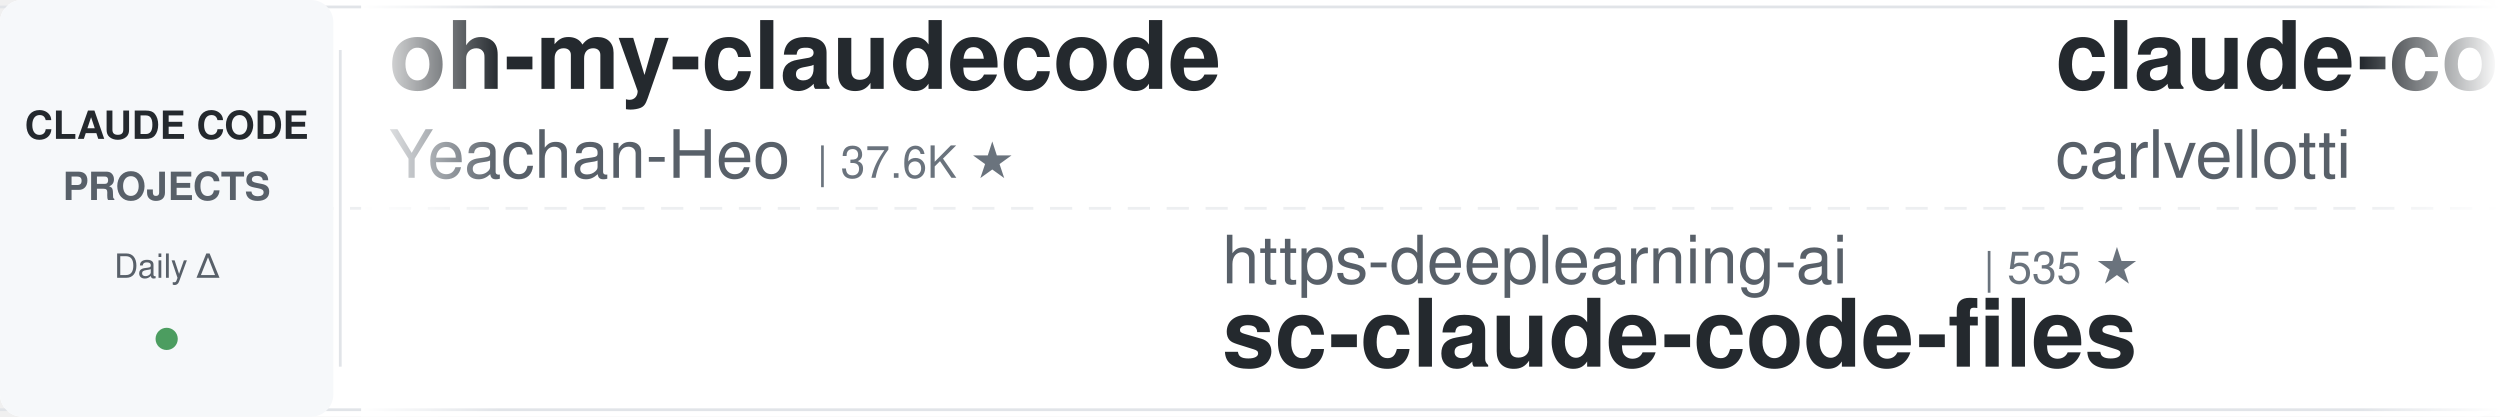
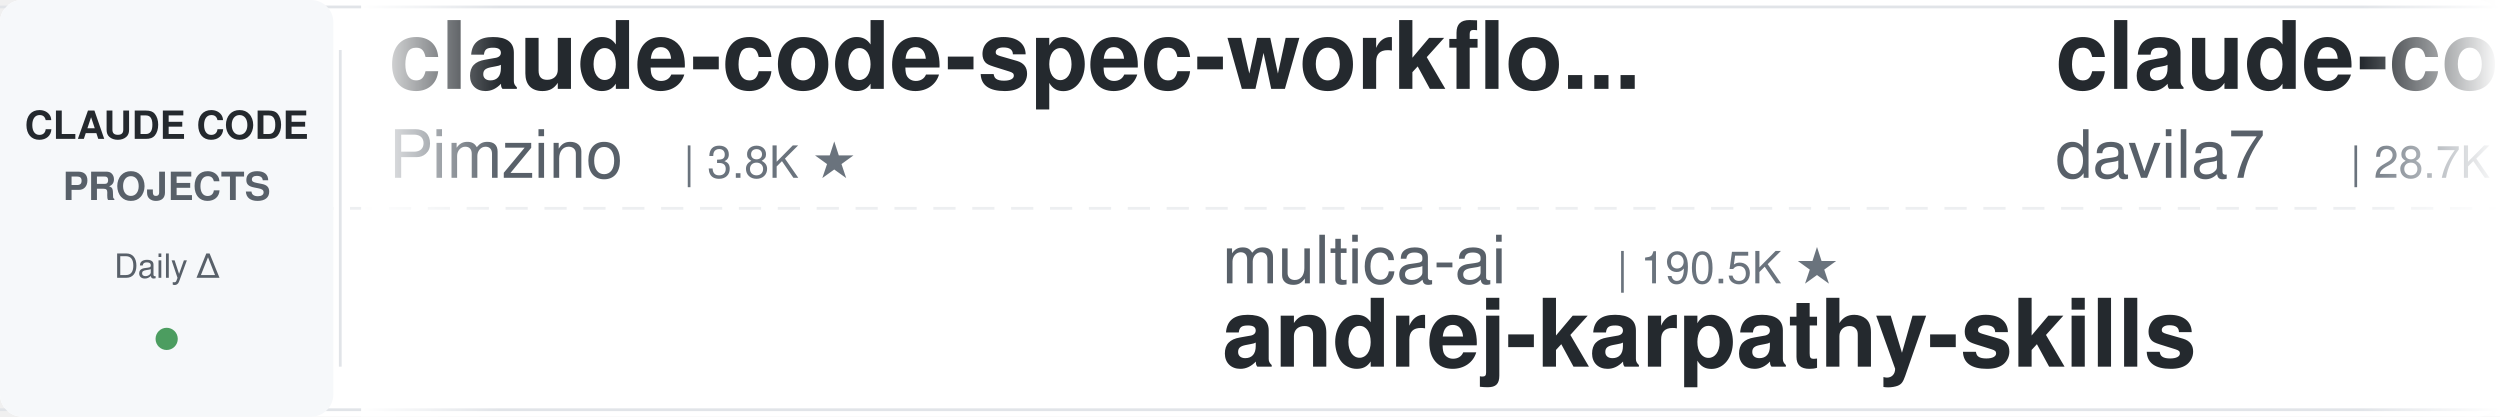
<svg xmlns="http://www.w3.org/2000/svg" width="900" height="150">
  <defs>
    <linearGradient id="leftFade" x1="0%" y1="0%" x2="100%" y2="0%">
      <stop offset="0%" style="stop-color:#ffffff;stop-opacity:1" />
      <stop offset="100%" style="stop-color:#ffffff;stop-opacity:0" />
    </linearGradient>
    <linearGradient id="rightFade" x1="0%" y1="0%" x2="100%" y2="0%">
      <stop offset="0%" style="stop-color:#ffffff;stop-opacity:0" />
      <stop offset="100%" style="stop-color:#ffffff;stop-opacity:1" />
    </linearGradient>
  </defs>
  <rect width="900" height="150" fill="#ffffff" rx="8" />
  <rect x="0" y="2" width="900" height="1" fill="#e1e4e8" />
  <rect x="0" y="147" width="900" height="1" fill="#e1e4e8" />
  <line x1="0" y1="75" x2="900" y2="75" stroke="#e1e4e8" stroke-width="1" stroke-dasharray="8 6" opacity="0.6" />
  <rect x="0" y="0" width="120" height="150" fill="#f6f8fa" rx="8" />
  <text x="60" y="50" font-family="-apple-system, BlinkMacSystemFont, 'Segoe UI', Helvetica, Arial, sans-serif" font-size="14" font-weight="600" fill="#24292e" text-anchor="middle">CLAUDE CODE</text>
  <text x="60" y="72" font-family="-apple-system, BlinkMacSystemFont, 'Segoe UI', Helvetica, Arial, sans-serif" font-size="14" font-weight="600" fill="#586069" text-anchor="middle">PROJECTS</text>
  <text x="60" y="100" font-family="-apple-system, BlinkMacSystemFont, 'Segoe UI', Helvetica, Arial, sans-serif" font-size="12" font-weight="500" fill="#586069" text-anchor="middle">Daily Δ</text>
  <circle cx="60" cy="122" r="4" fill="#22863a" opacity="0.8" />
  <rect x="122" y="18" width="1" height="114" fill="#e1e4e8" />
  <clipPath id="tickerClip">
    <rect x="130" y="0" width="770" height="150" />
  </clipPath>
  <g clip-path="url(#tickerClip)">
    <g id="tickerItems">
      <animateTransform attributeName="transform" attributeType="XML" type="translate" from="0 0" to="-3000 0" dur="54s" repeatCount="indefinite" />
      <g transform="translate(0, 0)">
-         <text x="140" y="32" font-family="-apple-system, BlinkMacSystemFont, 'Segoe UI', Helvetica, Arial, sans-serif" font-size="34" font-weight="600" fill="#24292e">oh-my-claudecode</text>
-         <text x="140" y="64" font-family="-apple-system, BlinkMacSystemFont, 'Segoe UI', Helvetica, Arial, sans-serif" font-size="24" font-weight="400" fill="#586069">Yeachan-Heo</text>
-         <text x="294" y="64" font-family="-apple-system, BlinkMacSystemFont, 'Segoe UI', Helvetica, Arial, sans-serif" font-size="16" font-weight="500" fill="#6a737d">| 37.6K ★</text>
+         <text x="140" y="32" font-family="-apple-system, BlinkMacSystemFont, 'Segoe UI', Helvetica, Arial, sans-serif" font-size="34" font-weight="600" fill="#24292e">claude-code-spec-workflo...</text>
+         <text x="140" y="64" font-family="-apple-system, BlinkMacSystemFont, 'Segoe UI', Helvetica, Arial, sans-serif" font-size="24" font-weight="400" fill="#586069">Pimzino</text>
+         <text x="246" y="64" font-family="-apple-system, BlinkMacSystemFont, 'Segoe UI', Helvetica, Arial, sans-serif" font-size="16" font-weight="500" fill="#6a737d">| 3.8K ★</text>
      </g>
      <g transform="translate(300, 0)">
-         <text x="140" y="102" font-family="-apple-system, BlinkMacSystemFont, 'Segoe UI', Helvetica, Arial, sans-serif" font-size="24" font-weight="400" fill="#586069">https-deeplearning-ai</text>
-         <text x="414" y="102" font-family="-apple-system, BlinkMacSystemFont, 'Segoe UI', Helvetica, Arial, sans-serif" font-size="16" font-weight="500" fill="#6a737d">| 535 ★</text>
-         <text x="140" y="132" font-family="-apple-system, BlinkMacSystemFont, 'Segoe UI', Helvetica, Arial, sans-serif" font-size="34" font-weight="600" fill="#24292e">sc-claude-code-files</text>
+         <text x="140" y="102" font-family="-apple-system, BlinkMacSystemFont, 'Segoe UI', Helvetica, Arial, sans-serif" font-size="24" font-weight="400" fill="#586069">multica-ai</text>
+         <text x="282" y="102" font-family="-apple-system, BlinkMacSystemFont, 'Segoe UI', Helvetica, Arial, sans-serif" font-size="16" font-weight="500" fill="#6a737d">| 190.5K ★</text>
+         <text x="140" y="132" font-family="-apple-system, BlinkMacSystemFont, 'Segoe UI', Helvetica, Arial, sans-serif" font-size="34" font-weight="600" fill="#24292e">andrej-karpathy-skills</text>
      </g>
      <g transform="translate(600, 0)">
-         <text x="140" y="32" font-family="-apple-system, BlinkMacSystemFont, 'Segoe UI', Helvetica, Arial, sans-serif" font-size="34" font-weight="600" fill="#24292e">claude-code-pm-course</text>
-         <text x="140" y="64" font-family="-apple-system, BlinkMacSystemFont, 'Segoe UI', Helvetica, Arial, sans-serif" font-size="24" font-weight="400" fill="#586069">carlvellotti</text>
-         <text x="306" y="64" font-family="-apple-system, BlinkMacSystemFont, 'Segoe UI', Helvetica, Arial, sans-serif" font-size="16" font-weight="500" fill="#6a737d">| 2.1K ★</text>
+         <text x="140" y="32" font-family="-apple-system, BlinkMacSystemFont, 'Segoe UI', Helvetica, Arial, sans-serif" font-size="34" font-weight="600" fill="#24292e">claude-code-templates</text>
+         <text x="140" y="64" font-family="-apple-system, BlinkMacSystemFont, 'Segoe UI', Helvetica, Arial, sans-serif" font-size="24" font-weight="400" fill="#586069">davila7</text>
+         <text x="246" y="64" font-family="-apple-system, BlinkMacSystemFont, 'Segoe UI', Helvetica, Arial, sans-serif" font-size="16" font-weight="500" fill="#6a737d">| 28.7K ★</text>
      </g>
      <g transform="translate(900, 0)">
-         <text x="140" y="102" font-family="-apple-system, BlinkMacSystemFont, 'Segoe UI', Helvetica, Arial, sans-serif" font-size="24" font-weight="400" fill="#586069">andrew-kramer-inno</text>
-         <text x="378" y="102" font-family="-apple-system, BlinkMacSystemFont, 'Segoe UI', Helvetica, Arial, sans-serif" font-size="16" font-weight="500" fill="#6a737d">| 594 ★</text>
-         <text x="140" y="132" font-family="-apple-system, BlinkMacSystemFont, 'Segoe UI', Helvetica, Arial, sans-serif" font-size="34" font-weight="600" fill="#24292e">claude-code-source-build</text>
+         <text x="140" y="102" font-family="-apple-system, BlinkMacSystemFont, 'Segoe UI', Helvetica, Arial, sans-serif" font-size="24" font-weight="400" fill="#586069">darcyegb</text>
+         <text x="258" y="102" font-family="-apple-system, BlinkMacSystemFont, 'Segoe UI', Helvetica, Arial, sans-serif" font-size="16" font-weight="500" fill="#6a737d">| 744 ★</text>
+         <text x="140" y="132" font-family="-apple-system, BlinkMacSystemFont, 'Segoe UI', Helvetica, Arial, sans-serif" font-size="34" font-weight="600" fill="#24292e">ClaudeCodeAgents</text>
      </g>
      <g transform="translate(1200, 0)">
-         <text x="140" y="32" font-family="-apple-system, BlinkMacSystemFont, 'Segoe UI', Helvetica, Arial, sans-serif" font-size="34" font-weight="600" fill="#24292e">edmunds-claude-code</text>
-         <text x="140" y="64" font-family="-apple-system, BlinkMacSystemFont, 'Segoe UI', Helvetica, Arial, sans-serif" font-size="24" font-weight="400" fill="#586069">edmund-io</text>
-         <text x="270" y="64" font-family="-apple-system, BlinkMacSystemFont, 'Segoe UI', Helvetica, Arial, sans-serif" font-size="16" font-weight="500" fill="#6a737d">| 1.5K ★</text>
+         <text x="140" y="32" font-family="-apple-system, BlinkMacSystemFont, 'Segoe UI', Helvetica, Arial, sans-serif" font-size="34" font-weight="600" fill="#24292e">awesome-claude-code-tool...</text>
+         <text x="140" y="64" font-family="-apple-system, BlinkMacSystemFont, 'Segoe UI', Helvetica, Arial, sans-serif" font-size="24" font-weight="400" fill="#586069">rohitg00</text>
+         <text x="258" y="64" font-family="-apple-system, BlinkMacSystemFont, 'Segoe UI', Helvetica, Arial, sans-serif" font-size="16" font-weight="500" fill="#6a737d">| 2.3K ★</text>
      </g>
      <g transform="translate(1500, 0)">
+         <text x="140" y="102" font-family="-apple-system, BlinkMacSystemFont, 'Segoe UI', Helvetica, Arial, sans-serif" font-size="24" font-weight="400" fill="#586069">zebbern</text>
+         <text x="246" y="102" font-family="-apple-system, BlinkMacSystemFont, 'Segoe UI', Helvetica, Arial, sans-serif" font-size="16" font-weight="500" fill="#6a737d">| 4.4K ★</text>
+         <text x="140" y="132" font-family="-apple-system, BlinkMacSystemFont, 'Segoe UI', Helvetica, Arial, sans-serif" font-size="34" font-weight="600" fill="#24292e">claude-code-guide</text>
+       </g>
+       <g transform="translate(1800, 0)">
+         <text x="140" y="32" font-family="-apple-system, BlinkMacSystemFont, 'Segoe UI', Helvetica, Arial, sans-serif" font-size="34" font-weight="600" fill="#24292e">Claude-Code-Usage-Monito...</text>
+         <text x="140" y="64" font-family="-apple-system, BlinkMacSystemFont, 'Segoe UI', Helvetica, Arial, sans-serif" font-size="24" font-weight="400" fill="#586069">Maciek-roboblog</text>
+         <text x="342" y="64" font-family="-apple-system, BlinkMacSystemFont, 'Segoe UI', Helvetica, Arial, sans-serif" font-size="16" font-weight="500" fill="#6a737d">| 8.4K ★</text>
+       </g>
+       <g transform="translate(2100, 0)">
+         <text x="140" y="102" font-family="-apple-system, BlinkMacSystemFont, 'Segoe UI', Helvetica, Arial, sans-serif" font-size="24" font-weight="400" fill="#586069">disler</text>
+         <text x="234" y="102" font-family="-apple-system, BlinkMacSystemFont, 'Segoe UI', Helvetica, Arial, sans-serif" font-size="16" font-weight="500" fill="#6a737d">| 1.5K ★</text>
+         <text x="140" y="132" font-family="-apple-system, BlinkMacSystemFont, 'Segoe UI', Helvetica, Arial, sans-serif" font-size="34" font-weight="600" fill="#24292e">pi-vs-claude-code</text>
+       </g>
+       <g transform="translate(2400, 0)">
+         <text x="140" y="32" font-family="-apple-system, BlinkMacSystemFont, 'Segoe UI', Helvetica, Arial, sans-serif" font-size="34" font-weight="600" fill="#24292e">claude-code-best-practic...</text>
+         <text x="140" y="64" font-family="-apple-system, BlinkMacSystemFont, 'Segoe UI', Helvetica, Arial, sans-serif" font-size="24" font-weight="400" fill="#586069">shanraisshan</text>
+         <text x="306" y="64" font-family="-apple-system, BlinkMacSystemFont, 'Segoe UI', Helvetica, Arial, sans-serif" font-size="16" font-weight="500" fill="#6a737d">| 62.4K ★</text>
+       </g>
+       <g transform="translate(2700, 0)">
        <text x="140" y="102" font-family="-apple-system, BlinkMacSystemFont, 'Segoe UI', Helvetica, Arial, sans-serif" font-size="24" font-weight="400" fill="#586069">jqueryscript</text>
-         <text x="306" y="102" font-family="-apple-system, BlinkMacSystemFont, 'Segoe UI', Helvetica, Arial, sans-serif" font-size="16" font-weight="500" fill="#6a737d">| 460 ★</text>
+         <text x="306" y="102" font-family="-apple-system, BlinkMacSystemFont, 'Segoe UI', Helvetica, Arial, sans-serif" font-size="16" font-weight="500" fill="#6a737d">| 461 ★</text>
        <text x="140" y="132" font-family="-apple-system, BlinkMacSystemFont, 'Segoe UI', Helvetica, Arial, sans-serif" font-size="34" font-weight="600" fill="#24292e">awesome-claude-code</text>
      </g>
-       <g transform="translate(1800, 0)">
-         <text x="140" y="32" font-family="-apple-system, BlinkMacSystemFont, 'Segoe UI', Helvetica, Arial, sans-serif" font-size="34" font-weight="600" fill="#24292e">claude-code-rev</text>
-         <text x="140" y="64" font-family="-apple-system, BlinkMacSystemFont, 'Segoe UI', Helvetica, Arial, sans-serif" font-size="24" font-weight="400" fill="#586069">oboard</text>
-         <text x="234" y="64" font-family="-apple-system, BlinkMacSystemFont, 'Segoe UI', Helvetica, Arial, sans-serif" font-size="16" font-weight="500" fill="#6a737d">| 3.2K ★</text>
-       </g>
-       <g transform="translate(2100, 0)">
-         <text x="140" y="102" font-family="-apple-system, BlinkMacSystemFont, 'Segoe UI', Helvetica, Arial, sans-serif" font-size="24" font-weight="400" fill="#586069">feiskyer</text>
-         <text x="258" y="102" font-family="-apple-system, BlinkMacSystemFont, 'Segoe UI', Helvetica, Arial, sans-serif" font-size="16" font-weight="500" fill="#6a737d">| 1.6K ★</text>
-         <text x="140" y="132" font-family="-apple-system, BlinkMacSystemFont, 'Segoe UI', Helvetica, Arial, sans-serif" font-size="34" font-weight="600" fill="#24292e">claude-code-settings</text>
-       </g>
-       <g transform="translate(2400, 0)">
-         <text x="140" y="32" font-family="-apple-system, BlinkMacSystemFont, 'Segoe UI', Helvetica, Arial, sans-serif" font-size="34" font-weight="600" fill="#24292e">pi-vs-claude-code</text>
-         <text x="140" y="64" font-family="-apple-system, BlinkMacSystemFont, 'Segoe UI', Helvetica, Arial, sans-serif" font-size="24" font-weight="400" fill="#586069">disler</text>
-         <text x="234" y="64" font-family="-apple-system, BlinkMacSystemFont, 'Segoe UI', Helvetica, Arial, sans-serif" font-size="16" font-weight="500" fill="#6a737d">| 1.5K ★</text>
-       </g>
-       <g transform="translate(2700, 0)">
-         <text x="140" y="102" font-family="-apple-system, BlinkMacSystemFont, 'Segoe UI', Helvetica, Arial, sans-serif" font-size="24" font-weight="400" fill="#586069">anthropics</text>
-         <text x="282" y="102" font-family="-apple-system, BlinkMacSystemFont, 'Segoe UI', Helvetica, Arial, sans-serif" font-size="16" font-weight="500" fill="#6a737d">| 5.5K ★</text>
-         <text x="140" y="132" font-family="-apple-system, BlinkMacSystemFont, 'Segoe UI', Helvetica, Arial, sans-serif" font-size="34" font-weight="600" fill="#24292e">claude-code-security-rev...</text>
-       </g>
      <g transform="translate(3000, 0)">
-         <text x="140" y="32" font-family="-apple-system, BlinkMacSystemFont, 'Segoe UI', Helvetica, Arial, sans-serif" font-size="34" font-weight="600" fill="#24292e">oh-my-claudecode</text>
-         <text x="140" y="64" font-family="-apple-system, BlinkMacSystemFont, 'Segoe UI', Helvetica, Arial, sans-serif" font-size="24" font-weight="400" fill="#586069">Yeachan-Heo</text>
-         <text x="294" y="64" font-family="-apple-system, BlinkMacSystemFont, 'Segoe UI', Helvetica, Arial, sans-serif" font-size="16" font-weight="500" fill="#6a737d">| 37.6K ★</text>
+         <text x="140" y="32" font-family="-apple-system, BlinkMacSystemFont, 'Segoe UI', Helvetica, Arial, sans-serif" font-size="34" font-weight="600" fill="#24292e">claude-code-spec-workflo...</text>
+         <text x="140" y="64" font-family="-apple-system, BlinkMacSystemFont, 'Segoe UI', Helvetica, Arial, sans-serif" font-size="24" font-weight="400" fill="#586069">Pimzino</text>
+         <text x="246" y="64" font-family="-apple-system, BlinkMacSystemFont, 'Segoe UI', Helvetica, Arial, sans-serif" font-size="16" font-weight="500" fill="#6a737d">| 3.8K ★</text>
      </g>
      <g transform="translate(3300, 0)">
-         <text x="140" y="102" font-family="-apple-system, BlinkMacSystemFont, 'Segoe UI', Helvetica, Arial, sans-serif" font-size="24" font-weight="400" fill="#586069">https-deeplearning-ai</text>
-         <text x="414" y="102" font-family="-apple-system, BlinkMacSystemFont, 'Segoe UI', Helvetica, Arial, sans-serif" font-size="16" font-weight="500" fill="#6a737d">| 535 ★</text>
-         <text x="140" y="132" font-family="-apple-system, BlinkMacSystemFont, 'Segoe UI', Helvetica, Arial, sans-serif" font-size="34" font-weight="600" fill="#24292e">sc-claude-code-files</text>
+         <text x="140" y="102" font-family="-apple-system, BlinkMacSystemFont, 'Segoe UI', Helvetica, Arial, sans-serif" font-size="24" font-weight="400" fill="#586069">multica-ai</text>
+         <text x="282" y="102" font-family="-apple-system, BlinkMacSystemFont, 'Segoe UI', Helvetica, Arial, sans-serif" font-size="16" font-weight="500" fill="#6a737d">| 190.5K ★</text>
+         <text x="140" y="132" font-family="-apple-system, BlinkMacSystemFont, 'Segoe UI', Helvetica, Arial, sans-serif" font-size="34" font-weight="600" fill="#24292e">andrej-karpathy-skills</text>
      </g>
      <g transform="translate(3600, 0)">
-         <text x="140" y="32" font-family="-apple-system, BlinkMacSystemFont, 'Segoe UI', Helvetica, Arial, sans-serif" font-size="34" font-weight="600" fill="#24292e">claude-code-pm-course</text>
-         <text x="140" y="64" font-family="-apple-system, BlinkMacSystemFont, 'Segoe UI', Helvetica, Arial, sans-serif" font-size="24" font-weight="400" fill="#586069">carlvellotti</text>
-         <text x="306" y="64" font-family="-apple-system, BlinkMacSystemFont, 'Segoe UI', Helvetica, Arial, sans-serif" font-size="16" font-weight="500" fill="#6a737d">| 2.1K ★</text>
+         <text x="140" y="32" font-family="-apple-system, BlinkMacSystemFont, 'Segoe UI', Helvetica, Arial, sans-serif" font-size="34" font-weight="600" fill="#24292e">claude-code-templates</text>
+         <text x="140" y="64" font-family="-apple-system, BlinkMacSystemFont, 'Segoe UI', Helvetica, Arial, sans-serif" font-size="24" font-weight="400" fill="#586069">davila7</text>
+         <text x="246" y="64" font-family="-apple-system, BlinkMacSystemFont, 'Segoe UI', Helvetica, Arial, sans-serif" font-size="16" font-weight="500" fill="#6a737d">| 28.7K ★</text>
      </g>
      <g transform="translate(3900, 0)">
-         <text x="140" y="102" font-family="-apple-system, BlinkMacSystemFont, 'Segoe UI', Helvetica, Arial, sans-serif" font-size="24" font-weight="400" fill="#586069">andrew-kramer-inno</text>
-         <text x="378" y="102" font-family="-apple-system, BlinkMacSystemFont, 'Segoe UI', Helvetica, Arial, sans-serif" font-size="16" font-weight="500" fill="#6a737d">| 594 ★</text>
-         <text x="140" y="132" font-family="-apple-system, BlinkMacSystemFont, 'Segoe UI', Helvetica, Arial, sans-serif" font-size="34" font-weight="600" fill="#24292e">claude-code-source-build</text>
+         <text x="140" y="102" font-family="-apple-system, BlinkMacSystemFont, 'Segoe UI', Helvetica, Arial, sans-serif" font-size="24" font-weight="400" fill="#586069">darcyegb</text>
+         <text x="258" y="102" font-family="-apple-system, BlinkMacSystemFont, 'Segoe UI', Helvetica, Arial, sans-serif" font-size="16" font-weight="500" fill="#6a737d">| 744 ★</text>
+         <text x="140" y="132" font-family="-apple-system, BlinkMacSystemFont, 'Segoe UI', Helvetica, Arial, sans-serif" font-size="34" font-weight="600" fill="#24292e">ClaudeCodeAgents</text>
      </g>
    </g>
  </g>
  <rect x="130" y="0" width="50" height="150" fill="url(#leftFade)" />
  <rect x="850" y="0" width="50" height="150" fill="url(#rightFade)" />
</svg>
